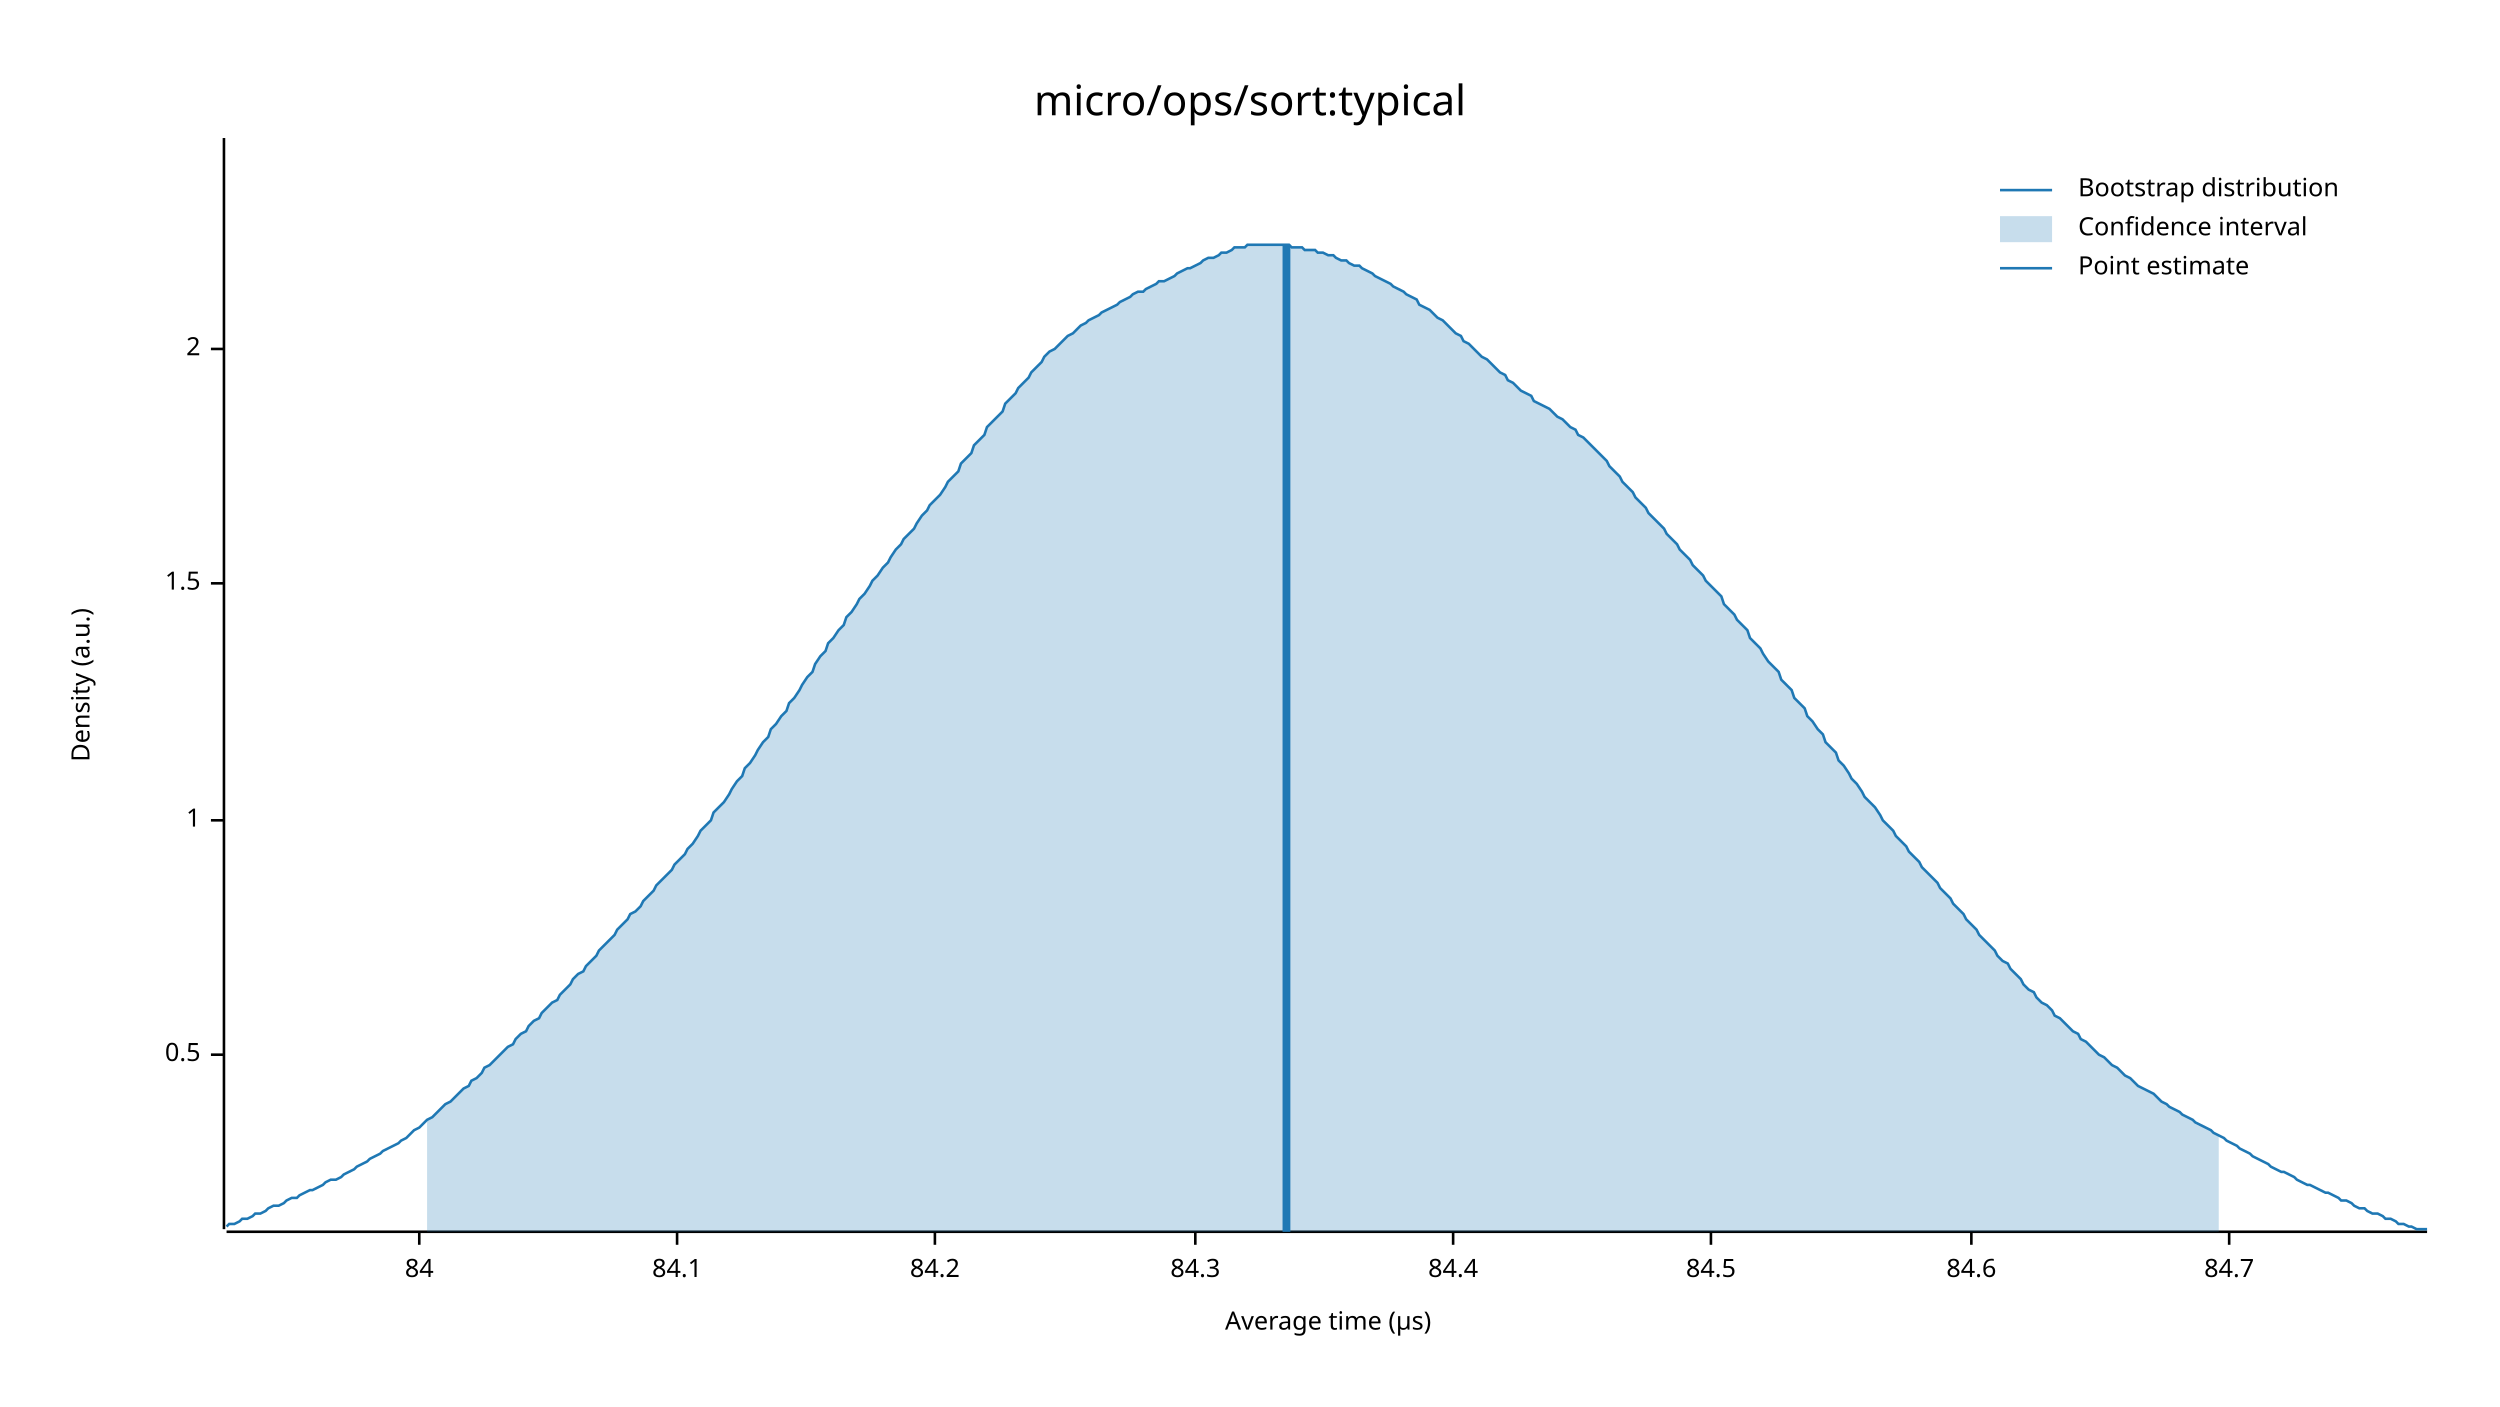
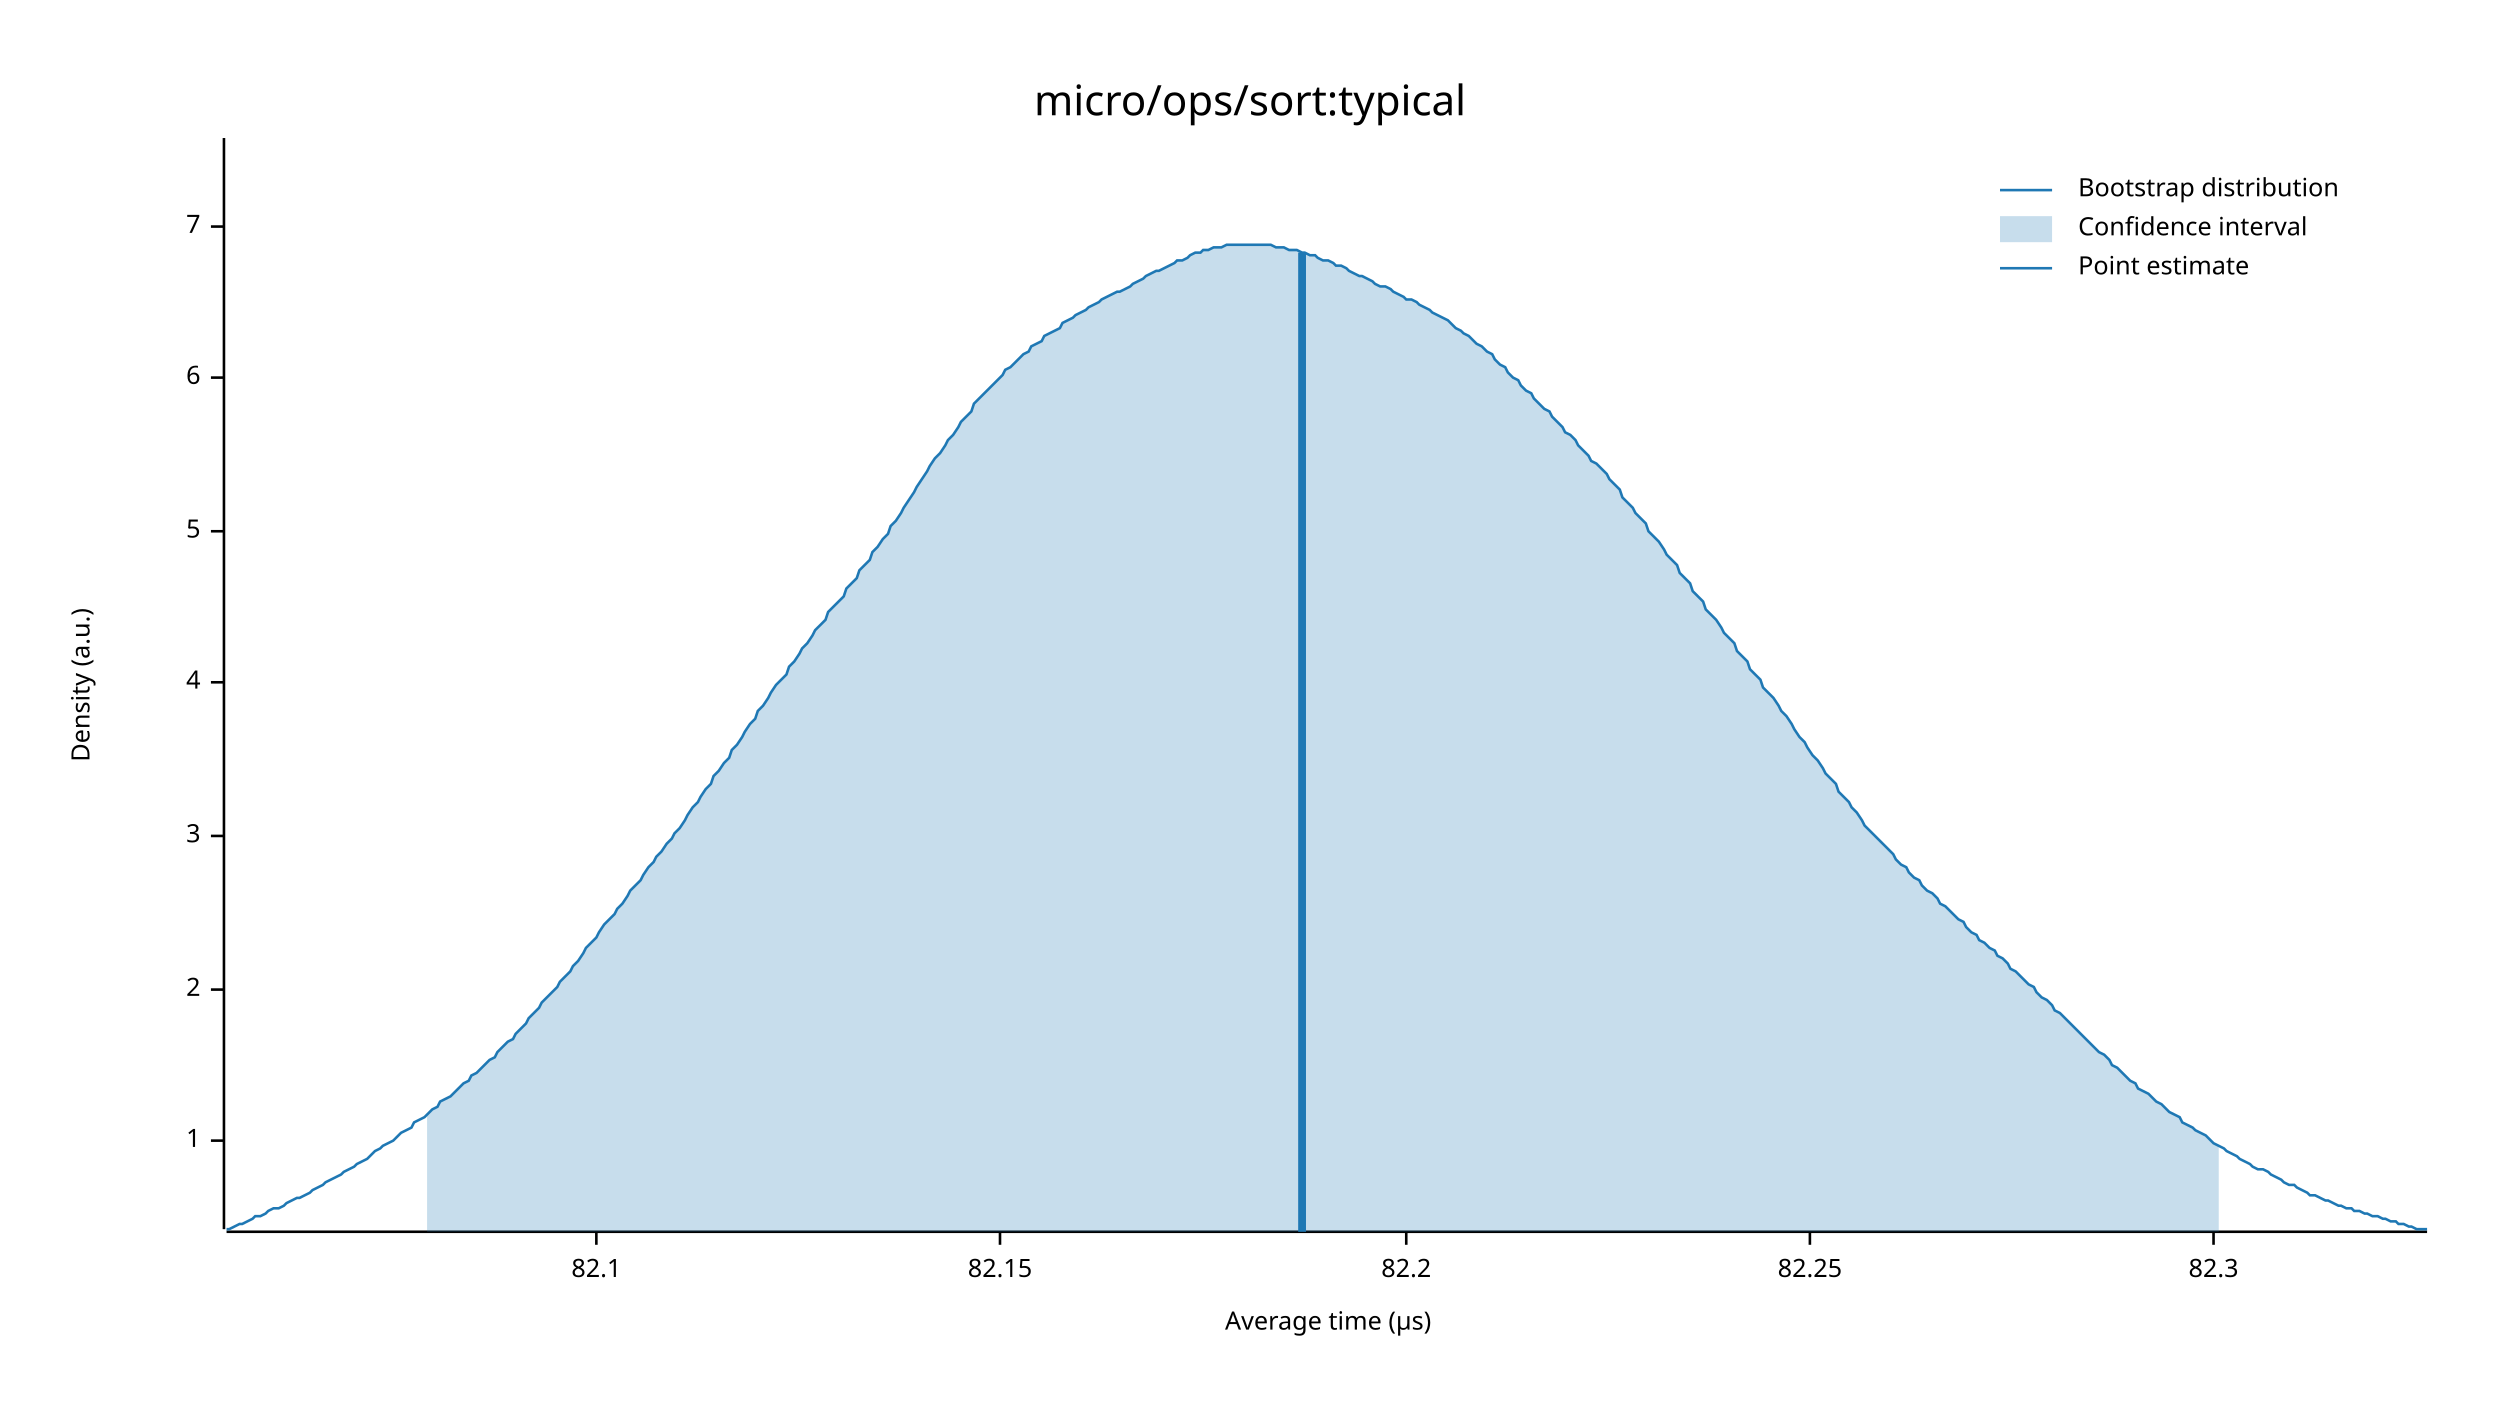
<svg xmlns="http://www.w3.org/2000/svg" width="960" height="540" viewBox="0 0 960 540">
  <text x="480" y="32" dy="0.76em" text-anchor="middle" font-family="sans-serif" font-size="16.129" opacity="1" fill="#000000">
micro/ops/sort:typical
</text>
  <text x="27" y="263" dy="0.76em" text-anchor="middle" font-family="sans-serif" font-size="9.677" opacity="1" fill="#000000" transform="rotate(270, 27, 263)">
Density (a.u.)
</text>
  <text x="510" y="513" dy="-0.5ex" text-anchor="middle" font-family="sans-serif" font-size="9.677" opacity="1" fill="#000000">
Average time (µs)
</text>
  <polyline fill="none" opacity="1" stroke="#000000" stroke-width="1" points="86,53 86,472 " />
-   <text x="77" y="405" dy="0.5ex" text-anchor="end" font-family="sans-serif" font-size="9.677" opacity="1" fill="#000000">
- 0.5
- </text>
-   <polyline fill="none" opacity="1" stroke="#000000" stroke-width="1" points="81,405 86,405 " />
-   <text x="77" y="315" dy="0.5ex" text-anchor="end" font-family="sans-serif" font-size="9.677" opacity="1" fill="#000000">
+   <text x="77" y="438" dy="0.5ex" text-anchor="end" font-family="sans-serif" font-size="9.677" opacity="1" fill="#000000">
1
</text>
-   <polyline fill="none" opacity="1" stroke="#000000" stroke-width="1" points="81,315 86,315 " />
-   <text x="77" y="224" dy="0.5ex" text-anchor="end" font-family="sans-serif" font-size="9.677" opacity="1" fill="#000000">
- 1.5
- </text>
-   <polyline fill="none" opacity="1" stroke="#000000" stroke-width="1" points="81,224 86,224 " />
-   <text x="77" y="134" dy="0.5ex" text-anchor="end" font-family="sans-serif" font-size="9.677" opacity="1" fill="#000000">
+   <polyline fill="none" opacity="1" stroke="#000000" stroke-width="1" points="81,438 86,438 " />
+   <text x="77" y="380" dy="0.5ex" text-anchor="end" font-family="sans-serif" font-size="9.677" opacity="1" fill="#000000">
2
</text>
-   <polyline fill="none" opacity="1" stroke="#000000" stroke-width="1" points="81,134 86,134 " />
+   <polyline fill="none" opacity="1" stroke="#000000" stroke-width="1" points="81,380 86,380 " />
+   <text x="77" y="321" dy="0.5ex" text-anchor="end" font-family="sans-serif" font-size="9.677" opacity="1" fill="#000000">
+ 3
+ </text>
+   <polyline fill="none" opacity="1" stroke="#000000" stroke-width="1" points="81,321 86,321 " />
+   <text x="77" y="262" dy="0.5ex" text-anchor="end" font-family="sans-serif" font-size="9.677" opacity="1" fill="#000000">
+ 4
+ </text>
+   <polyline fill="none" opacity="1" stroke="#000000" stroke-width="1" points="81,262 86,262 " />
+   <text x="77" y="204" dy="0.5ex" text-anchor="end" font-family="sans-serif" font-size="9.677" opacity="1" fill="#000000">
+ 5
+ </text>
+   <polyline fill="none" opacity="1" stroke="#000000" stroke-width="1" points="81,204 86,204 " />
+   <text x="77" y="145" dy="0.5ex" text-anchor="end" font-family="sans-serif" font-size="9.677" opacity="1" fill="#000000">
+ 6
+ </text>
+   <polyline fill="none" opacity="1" stroke="#000000" stroke-width="1" points="81,145 86,145 " />
+   <text x="77" y="87" dy="0.5ex" text-anchor="end" font-family="sans-serif" font-size="9.677" opacity="1" fill="#000000">
+ 7
+ </text>
+   <polyline fill="none" opacity="1" stroke="#000000" stroke-width="1" points="81,87 86,87 " />
  <polyline fill="none" opacity="1" stroke="#000000" stroke-width="1" points="87,473 932,473 " />
-   <text x="161" y="483" dy="0.76em" text-anchor="middle" font-family="sans-serif" font-size="9.677" opacity="1" fill="#000000">
- 84
+   <text x="229" y="483" dy="0.76em" text-anchor="middle" font-family="sans-serif" font-size="9.677" opacity="1" fill="#000000">
+ 82.1
</text>
-   <polyline fill="none" opacity="1" stroke="#000000" stroke-width="1" points="161,473 161,478 " />
-   <text x="260" y="483" dy="0.76em" text-anchor="middle" font-family="sans-serif" font-size="9.677" opacity="1" fill="#000000">
- 84.1
+   <polyline fill="none" opacity="1" stroke="#000000" stroke-width="1" points="229,473 229,478 " />
+   <text x="384" y="483" dy="0.76em" text-anchor="middle" font-family="sans-serif" font-size="9.677" opacity="1" fill="#000000">
+ 82.15
</text>
-   <polyline fill="none" opacity="1" stroke="#000000" stroke-width="1" points="260,473 260,478 " />
-   <text x="359" y="483" dy="0.76em" text-anchor="middle" font-family="sans-serif" font-size="9.677" opacity="1" fill="#000000">
- 84.2
+   <polyline fill="none" opacity="1" stroke="#000000" stroke-width="1" points="384,473 384,478 " />
+   <text x="540" y="483" dy="0.76em" text-anchor="middle" font-family="sans-serif" font-size="9.677" opacity="1" fill="#000000">
+ 82.2
</text>
-   <polyline fill="none" opacity="1" stroke="#000000" stroke-width="1" points="359,473 359,478 " />
-   <text x="459" y="483" dy="0.76em" text-anchor="middle" font-family="sans-serif" font-size="9.677" opacity="1" fill="#000000">
- 84.3
+   <polyline fill="none" opacity="1" stroke="#000000" stroke-width="1" points="540,473 540,478 " />
+   <text x="695" y="483" dy="0.76em" text-anchor="middle" font-family="sans-serif" font-size="9.677" opacity="1" fill="#000000">
+ 82.25
</text>
-   <polyline fill="none" opacity="1" stroke="#000000" stroke-width="1" points="459,473 459,478 " />
-   <text x="558" y="483" dy="0.76em" text-anchor="middle" font-family="sans-serif" font-size="9.677" opacity="1" fill="#000000">
- 84.4
+   <polyline fill="none" opacity="1" stroke="#000000" stroke-width="1" points="695,473 695,478 " />
+   <text x="850" y="483" dy="0.76em" text-anchor="middle" font-family="sans-serif" font-size="9.677" opacity="1" fill="#000000">
+ 82.3
</text>
-   <polyline fill="none" opacity="1" stroke="#000000" stroke-width="1" points="558,473 558,478 " />
-   <text x="657" y="483" dy="0.76em" text-anchor="middle" font-family="sans-serif" font-size="9.677" opacity="1" fill="#000000">
- 84.5
- </text>
-   <polyline fill="none" opacity="1" stroke="#000000" stroke-width="1" points="657,473 657,478 " />
-   <text x="757" y="483" dy="0.76em" text-anchor="middle" font-family="sans-serif" font-size="9.677" opacity="1" fill="#000000">
- 84.6
- </text>
-   <polyline fill="none" opacity="1" stroke="#000000" stroke-width="1" points="757,473 757,478 " />
-   <text x="856" y="483" dy="0.76em" text-anchor="middle" font-family="sans-serif" font-size="9.677" opacity="1" fill="#000000">
- 84.7
- </text>
-   <polyline fill="none" opacity="1" stroke="#000000" stroke-width="1" points="856,473 856,478 " />
-   <polyline fill="none" opacity="1" stroke="#1F78B4" stroke-width="1" points="87,471 88,470 90,470 92,469 93,468 95,468 97,467 98,466 100,466 102,465 103,464 105,463 107,463 109,462 110,461 112,460 114,460 115,459 117,458 119,457 120,457 122,456 124,455 125,454 127,453 129,453 131,452 132,451 134,450 136,449 137,448 139,447 141,446 142,445 144,444 146,443 147,442 149,441 151,440 153,439 154,438 156,437 158,435 159,434 161,433 163,431 164,430 166,429 168,427 169,426 171,424 173,423 175,421 176,420 178,418 180,417 181,415 183,414 185,412 186,410 188,409 190,407 191,406 193,404 195,402 197,401 198,399 200,397 202,396 203,394 205,392 207,391 208,389 210,387 212,385 214,384 215,382 217,380 219,378 220,376 222,374 224,373 225,371 227,369 229,367 230,365 232,363 234,361 236,359 237,357 239,355 241,353 242,351 244,350 246,348 247,346 249,344 251,342 252,340 254,338 256,336 258,334 259,332 261,330 263,328 264,326 266,324 268,321 269,319 271,317 273,315 274,312 276,310 278,308 280,305 281,303 283,300 285,298 286,295 288,293 290,290 291,288 293,285 295,283 296,280 298,278 300,275 302,273 303,270 305,268 307,265 308,263 310,260 312,258 313,255 315,252 317,250 318,247 320,245 322,242 324,240 325,237 327,235 329,232 330,230 332,228 334,225 335,223 337,221 339,218 341,216 342,214 344,211 346,209 347,207 349,205 351,203 352,201 354,198 356,196 357,194 359,192 361,190 363,187 364,185 366,183 368,181 369,178 371,176 373,174 374,171 376,169 378,167 379,164 381,162 383,160 385,158 386,155 388,153 390,151 391,149 393,147 395,145 396,143 398,141 400,139 401,137 403,135 405,134 407,132 408,131 410,129 412,128 413,127 415,125 417,124 418,123 420,122 422,121 423,120 425,119 427,118 429,117 430,116 432,115 434,114 435,113 437,112 439,112 440,111 442,110 444,109 445,108 447,108 449,107 451,106 452,105 454,104 456,103 457,103 459,102 461,101 462,100 464,99 466,99 468,98 469,97 471,97 473,96 474,95 476,95 478,95 479,94 481,94 483,94 484,94 486,94 488,94 490,94 491,94 493,94 495,94 496,95 498,95 500,95 501,96 503,96 505,96 506,97 508,97 510,98 512,98 513,99 515,100 517,100 518,101 520,102 522,102 523,103 525,104 527,105 528,106 530,107 532,108 534,109 535,110 537,111 539,112 540,113 542,114 544,115 545,117 547,118 549,119 550,120 552,122 554,123 556,125 557,126 559,128 561,129 562,131 564,132 566,134 567,135 569,137 571,138 573,140 574,141 576,143 578,144 579,146 581,147 583,149 584,150 586,151 588,152 589,154 591,155 593,156 595,157 596,158 598,160 600,161 601,162 603,164 605,165 606,167 608,168 610,170 611,171 613,173 615,175 617,177 618,179 620,181 622,183 623,185 625,187 627,189 628,191 630,193 632,195 633,197 635,199 637,201 639,203 640,205 642,207 644,209 645,211 647,213 649,215 650,217 652,219 654,221 655,223 657,225 659,227 661,229 662,232 664,234 666,236 667,238 669,240 671,242 672,245 674,247 676,249 677,251 679,254 681,256 683,258 684,261 686,263 688,265 689,268 691,270 693,272 694,275 696,277 698,280 700,282 701,285 703,287 705,289 706,292 708,294 710,297 711,299 713,301 715,304 716,306 718,308 720,310 722,313 723,315 725,317 727,319 728,321 730,323 732,325 733,327 735,329 737,331 738,333 740,335 742,337 744,339 745,341 747,343 749,345 750,347 752,349 754,351 755,353 757,355 759,357 760,359 762,361 764,363 766,365 767,367 769,369 771,370 772,372 774,374 776,376 777,378 779,380 781,381 782,383 784,385 786,386 788,388 789,390 791,391 793,393 794,394 796,396 798,397 799,399 801,400 803,402 804,403 806,405 808,406 810,408 811,409 813,410 815,412 816,413 818,414 820,416 821,417 823,418 825,419 827,420 828,421 830,423 832,424 833,425 835,426 837,427 838,428 840,429 842,430 843,431 845,432 847,433 849,434 850,435 852,436 854,437 855,438 857,439 859,440 860,441 862,442 864,443 865,444 867,445 869,446 871,447 872,448 874,449 876,450 877,450 879,451 881,452 882,453 884,454 886,455 887,455 889,456 891,457 893,458 894,458 896,459 898,460 899,461 901,461 903,462 904,463 906,464 908,464 909,465 911,466 913,466 915,467 916,468 918,468 920,469 921,470 923,470 925,471 926,471 928,472 930,472 932,472 " />
-   <polygon opacity="0.25" fill="#1F78B4" points="164,430 166,429 168,427 169,426 171,424 173,423 175,421 176,420 178,418 180,417 181,415 183,414 185,412 186,410 188,409 190,407 191,406 193,404 195,402 197,401 198,399 200,397 202,396 203,394 205,392 207,391 208,389 210,387 212,385 214,384 215,382 217,380 219,378 220,376 222,374 224,373 225,371 227,369 229,367 230,365 232,363 234,361 236,359 237,357 239,355 241,353 242,351 244,350 246,348 247,346 249,344 251,342 252,340 254,338 256,336 258,334 259,332 261,330 263,328 264,326 266,324 268,321 269,319 271,317 273,315 274,312 276,310 278,308 280,305 281,303 283,300 285,298 286,295 288,293 290,290 291,288 293,285 295,283 296,280 298,278 300,275 302,273 303,270 305,268 307,265 308,263 310,260 312,258 313,255 315,252 317,250 318,247 320,245 322,242 324,240 325,237 327,235 329,232 330,230 332,228 334,225 335,223 337,221 339,218 341,216 342,214 344,211 346,209 347,207 349,205 351,203 352,201 354,198 356,196 357,194 359,192 361,190 363,187 364,185 366,183 368,181 369,178 371,176 373,174 374,171 376,169 378,167 379,164 381,162 383,160 385,158 386,155 388,153 390,151 391,149 393,147 395,145 396,143 398,141 400,139 401,137 403,135 405,134 407,132 408,131 410,129 412,128 413,127 415,125 417,124 418,123 420,122 422,121 423,120 425,119 427,118 429,117 430,116 432,115 434,114 435,113 437,112 439,112 440,111 442,110 444,109 445,108 447,108 449,107 451,106 452,105 454,104 456,103 457,103 459,102 461,101 462,100 464,99 466,99 468,98 469,97 471,97 473,96 474,95 476,95 478,95 479,94 481,94 483,94 484,94 486,94 488,94 490,94 491,94 493,94 495,94 496,95 498,95 500,95 501,96 503,96 505,96 506,97 508,97 510,98 512,98 513,99 515,100 517,100 518,101 520,102 522,102 523,103 525,104 527,105 528,106 530,107 532,108 534,109 535,110 537,111 539,112 540,113 542,114 544,115 545,117 547,118 549,119 550,120 552,122 554,123 556,125 557,126 559,128 561,129 562,131 564,132 566,134 567,135 569,137 571,138 573,140 574,141 576,143 578,144 579,146 581,147 583,149 584,150 586,151 588,152 589,154 591,155 593,156 595,157 596,158 598,160 600,161 601,162 603,164 605,165 606,167 608,168 610,170 611,171 613,173 615,175 617,177 618,179 620,181 622,183 623,185 625,187 627,189 628,191 630,193 632,195 633,197 635,199 637,201 639,203 640,205 642,207 644,209 645,211 647,213 649,215 650,217 652,219 654,221 655,223 657,225 659,227 661,229 662,232 664,234 666,236 667,238 669,240 671,242 672,245 674,247 676,249 677,251 679,254 681,256 683,258 684,261 686,263 688,265 689,268 691,270 693,272 694,275 696,277 698,280 700,282 701,285 703,287 705,289 706,292 708,294 710,297 711,299 713,301 715,304 716,306 718,308 720,310 722,313 723,315 725,317 727,319 728,321 730,323 732,325 733,327 735,329 737,331 738,333 740,335 742,337 744,339 745,341 747,343 749,345 750,347 752,349 754,351 755,353 757,355 759,357 760,359 762,361 764,363 766,365 767,367 769,369 771,370 772,372 774,374 776,376 777,378 779,380 781,381 782,383 784,385 786,386 788,388 789,390 791,391 793,393 794,394 796,396 798,397 799,399 801,400 803,402 804,403 806,405 808,406 810,408 811,409 813,410 815,412 816,413 818,414 820,416 821,417 823,418 825,419 827,420 828,421 830,423 832,424 833,425 835,426 837,427 838,428 840,429 842,430 843,431 845,432 847,433 849,434 850,435 852,436 852,473 164,473 " />
-   <polyline fill="none" opacity="1" stroke="#1F78B4" stroke-width="3" points="494,473 494,94 " />
+   <polyline fill="none" opacity="1" stroke="#000000" stroke-width="1" points="850,473 850,478 " />
+   <polyline fill="none" opacity="1" stroke="#1F78B4" stroke-width="1" points="87,472 88,472 90,471 92,470 93,470 95,469 97,468 98,467 100,467 102,466 103,465 105,464 107,464 109,463 110,462 112,461 114,460 115,460 117,459 119,458 120,457 122,456 124,455 125,454 127,453 129,452 131,451 132,450 134,449 136,448 137,447 139,446 141,445 142,444 144,442 146,441 147,440 149,439 151,438 153,436 154,435 156,434 158,433 159,431 161,430 163,429 164,428 166,426 168,425 169,423 171,422 173,421 175,419 176,418 178,416 180,415 181,413 183,412 185,410 186,409 188,407 190,406 191,404 193,402 195,400 197,399 198,397 200,395 202,393 203,391 205,389 207,387 208,385 210,383 212,381 214,379 215,377 217,375 219,373 220,371 222,369 224,366 225,364 227,362 229,360 230,358 232,355 234,353 236,351 237,349 239,347 241,344 242,342 244,340 246,338 247,336 249,333 251,331 252,329 254,327 256,324 258,322 259,320 261,318 263,315 264,313 266,310 268,308 269,306 271,303 273,301 274,298 276,296 278,293 280,291 281,288 283,286 285,283 286,281 288,278 290,276 291,273 293,271 295,268 296,266 298,263 300,261 302,259 303,256 305,254 307,251 308,249 310,247 312,244 313,242 315,240 317,238 318,235 320,233 322,231 324,229 325,226 327,224 329,222 330,219 332,217 334,215 335,212 337,210 339,207 341,205 342,202 344,200 346,197 347,195 349,192 351,189 352,187 354,184 356,181 357,179 359,176 361,174 363,171 364,169 366,167 368,164 369,162 371,160 373,158 374,155 376,153 378,151 379,150 381,148 383,146 385,144 386,142 388,141 390,139 391,138 393,136 395,135 396,133 398,132 400,131 401,129 403,128 405,127 407,126 408,124 410,123 412,122 413,121 415,120 417,119 418,118 420,117 422,116 423,115 425,114 427,113 429,112 430,112 432,111 434,110 435,109 437,108 439,107 440,106 442,105 444,104 445,104 447,103 449,102 451,101 452,100 454,100 456,99 457,98 459,97 461,97 462,96 464,96 466,95 468,95 469,95 471,94 473,94 474,94 476,94 478,94 479,94 481,94 483,94 484,94 486,94 488,94 490,95 491,95 493,95 495,96 496,96 498,96 500,97 501,97 503,98 505,98 506,99 508,100 510,100 512,101 513,102 515,102 517,103 518,104 520,105 522,106 523,106 525,107 527,108 528,109 530,110 532,110 534,111 535,112 537,113 539,114 540,115 542,115 544,116 545,117 547,118 549,119 550,120 552,121 554,122 556,123 557,124 559,126 561,127 562,128 564,129 566,131 567,132 569,133 571,135 573,136 574,138 576,140 578,141 579,143 581,145 583,146 584,148 586,150 588,151 589,153 591,155 593,157 595,158 596,160 598,162 600,164 601,166 603,167 605,169 606,171 608,173 610,175 611,177 613,178 615,180 617,182 618,184 620,186 622,188 623,191 625,193 627,195 628,197 630,199 632,201 633,204 635,206 637,208 639,211 640,213 642,215 644,217 645,220 647,222 649,224 650,227 652,229 654,231 655,234 657,236 659,238 661,241 662,243 664,245 666,247 667,250 669,252 671,254 672,257 674,259 676,261 677,264 679,266 681,268 683,271 684,273 686,275 688,278 689,280 691,283 693,285 694,287 696,290 698,292 700,295 701,297 703,299 705,301 706,304 708,306 710,308 711,310 713,312 715,315 716,317 718,319 720,321 722,323 723,324 725,326 727,328 728,330 730,332 732,333 733,335 735,337 737,338 738,340 740,342 742,343 744,345 745,347 747,348 749,350 750,351 752,353 754,354 755,356 757,358 759,359 760,361 762,362 764,364 766,365 767,367 769,368 771,370 772,372 774,373 776,375 777,376 779,378 781,379 782,381 784,383 786,384 788,386 789,388 791,389 793,391 794,392 796,394 798,396 799,397 801,399 803,401 804,402 806,404 808,405 810,407 811,409 813,410 815,412 816,413 818,415 820,416 821,418 823,419 825,420 827,422 828,423 830,424 832,426 833,427 835,428 837,429 838,431 840,432 842,433 843,434 845,435 847,436 849,438 850,439 852,440 854,441 855,442 857,443 859,444 860,445 862,446 864,447 865,448 867,449 869,449 871,450 872,451 874,452 876,453 877,454 879,455 881,455 882,456 884,457 886,458 887,459 889,459 891,460 893,461 894,461 896,462 898,463 899,463 901,464 903,464 904,465 906,465 908,466 909,466 911,467 913,467 915,468 916,468 918,469 920,469 921,470 923,470 925,471 926,471 928,472 930,472 932,472 " />
+   <polygon opacity="0.25" fill="#1F78B4" points="164,428 166,426 168,425 169,423 171,422 173,421 175,419 176,418 178,416 180,415 181,413 183,412 185,410 186,409 188,407 190,406 191,404 193,402 195,400 197,399 198,397 200,395 202,393 203,391 205,389 207,387 208,385 210,383 212,381 214,379 215,377 217,375 219,373 220,371 222,369 224,366 225,364 227,362 229,360 230,358 232,355 234,353 236,351 237,349 239,347 241,344 242,342 244,340 246,338 247,336 249,333 251,331 252,329 254,327 256,324 258,322 259,320 261,318 263,315 264,313 266,310 268,308 269,306 271,303 273,301 274,298 276,296 278,293 280,291 281,288 283,286 285,283 286,281 288,278 290,276 291,273 293,271 295,268 296,266 298,263 300,261 302,259 303,256 305,254 307,251 308,249 310,247 312,244 313,242 315,240 317,238 318,235 320,233 322,231 324,229 325,226 327,224 329,222 330,219 332,217 334,215 335,212 337,210 339,207 341,205 342,202 344,200 346,197 347,195 349,192 351,189 352,187 354,184 356,181 357,179 359,176 361,174 363,171 364,169 366,167 368,164 369,162 371,160 373,158 374,155 376,153 378,151 379,150 381,148 383,146 385,144 386,142 388,141 390,139 391,138 393,136 395,135 396,133 398,132 400,131 401,129 403,128 405,127 407,126 408,124 410,123 412,122 413,121 415,120 417,119 418,118 420,117 422,116 423,115 425,114 427,113 429,112 430,112 432,111 434,110 435,109 437,108 439,107 440,106 442,105 444,104 445,104 447,103 449,102 451,101 452,100 454,100 456,99 457,98 459,97 461,97 462,96 464,96 466,95 468,95 469,95 471,94 473,94 474,94 476,94 478,94 479,94 481,94 483,94 484,94 486,94 488,94 490,95 491,95 493,95 495,96 496,96 498,96 500,97 501,97 503,98 505,98 506,99 508,100 510,100 512,101 513,102 515,102 517,103 518,104 520,105 522,106 523,106 525,107 527,108 528,109 530,110 532,110 534,111 535,112 537,113 539,114 540,115 542,115 544,116 545,117 547,118 549,119 550,120 552,121 554,122 556,123 557,124 559,126 561,127 562,128 564,129 566,131 567,132 569,133 571,135 573,136 574,138 576,140 578,141 579,143 581,145 583,146 584,148 586,150 588,151 589,153 591,155 593,157 595,158 596,160 598,162 600,164 601,166 603,167 605,169 606,171 608,173 610,175 611,177 613,178 615,180 617,182 618,184 620,186 622,188 623,191 625,193 627,195 628,197 630,199 632,201 633,204 635,206 637,208 639,211 640,213 642,215 644,217 645,220 647,222 649,224 650,227 652,229 654,231 655,234 657,236 659,238 661,241 662,243 664,245 666,247 667,250 669,252 671,254 672,257 674,259 676,261 677,264 679,266 681,268 683,271 684,273 686,275 688,278 689,280 691,283 693,285 694,287 696,290 698,292 700,295 701,297 703,299 705,301 706,304 708,306 710,308 711,310 713,312 715,315 716,317 718,319 720,321 722,323 723,324 725,326 727,328 728,330 730,332 732,333 733,335 735,337 737,338 738,340 740,342 742,343 744,345 745,347 747,348 749,350 750,351 752,353 754,354 755,356 757,358 759,359 760,361 762,362 764,364 766,365 767,367 769,368 771,370 772,372 774,373 776,375 777,376 779,378 781,379 782,381 784,383 786,384 788,386 789,388 791,389 793,391 794,392 796,394 798,396 799,397 801,399 803,401 804,402 806,404 808,405 810,407 811,409 813,410 815,412 816,413 818,415 820,416 821,418 823,419 825,420 827,422 828,423 830,424 832,426 833,427 835,428 837,429 838,431 840,432 842,433 843,434 845,435 847,436 849,438 850,439 852,440 852,473 164,473 " />
+   <polyline fill="none" opacity="1" stroke="#1F78B4" stroke-width="3" points="500,473 500,97 " />
  <text x="798" y="68" dy="0.76em" text-anchor="start" font-family="sans-serif" font-size="9.677" opacity="1" fill="#000000">
Bootstrap distribution
</text>
  <text x="798" y="83" dy="0.76em" text-anchor="start" font-family="sans-serif" font-size="9.677" opacity="1" fill="#000000">
Confidence interval
</text>
  <text x="798" y="98" dy="0.76em" text-anchor="start" font-family="sans-serif" font-size="9.677" opacity="1" fill="#000000">
Point estimate
</text>
  <polyline fill="none" opacity="1" stroke="#1F78B4" stroke-width="1" points="768,73 788,73 " />
  <rect x="768" y="83" width="20" height="10" opacity="0.25" fill="#1F78B4" stroke="none" />
  <polyline fill="none" opacity="1" stroke="#1F78B4" stroke-width="1" points="768,103 788,103 " />
</svg>
